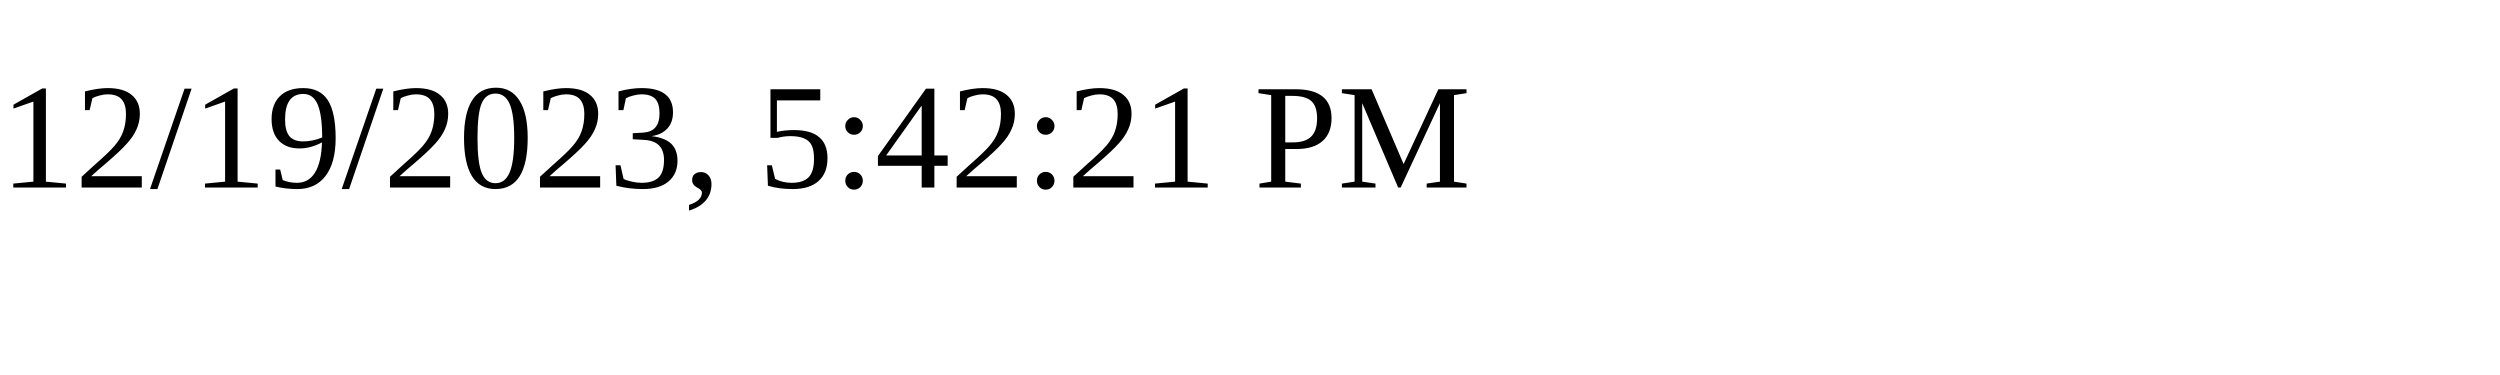
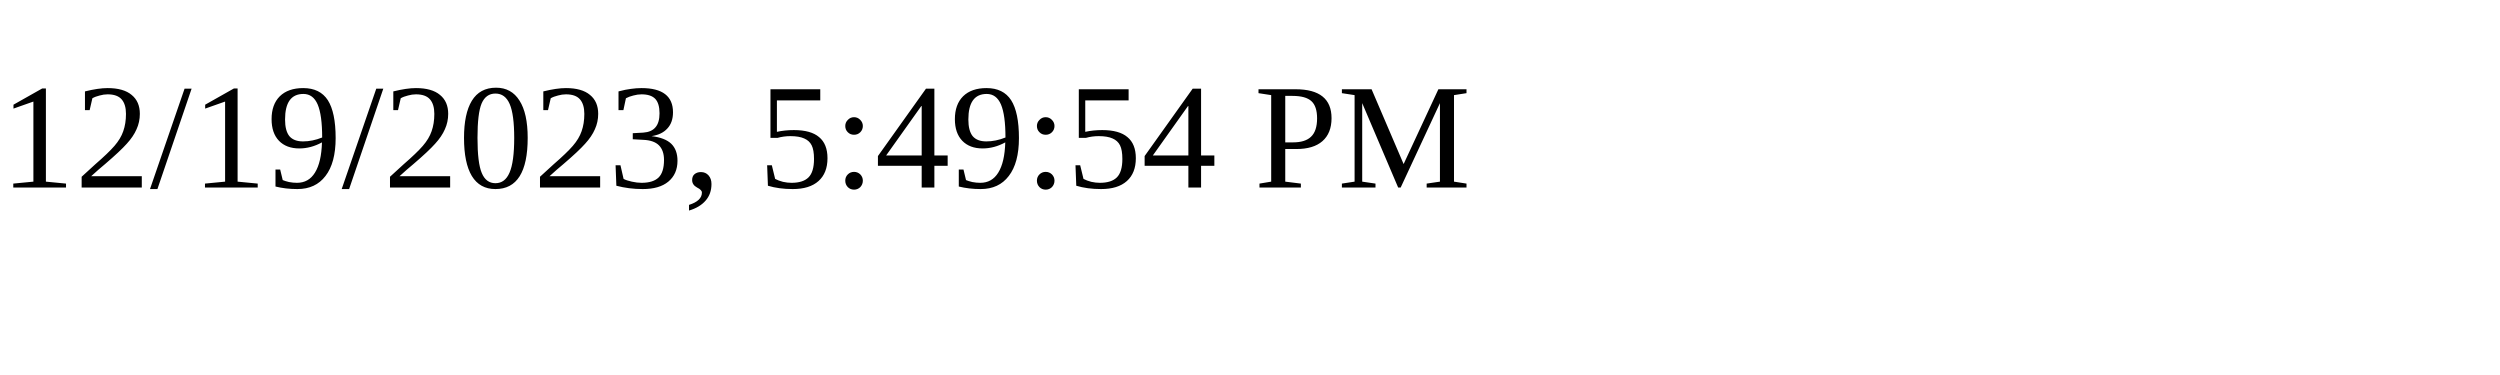
<svg xmlns="http://www.w3.org/2000/svg" height="30" width="200">
-   <text x="0" y="15">12/19/2023, 5:42:21 PM</text>
+   <text x="0" y="15">12/19/2023, 5:49:54 PM</text>
</svg>
